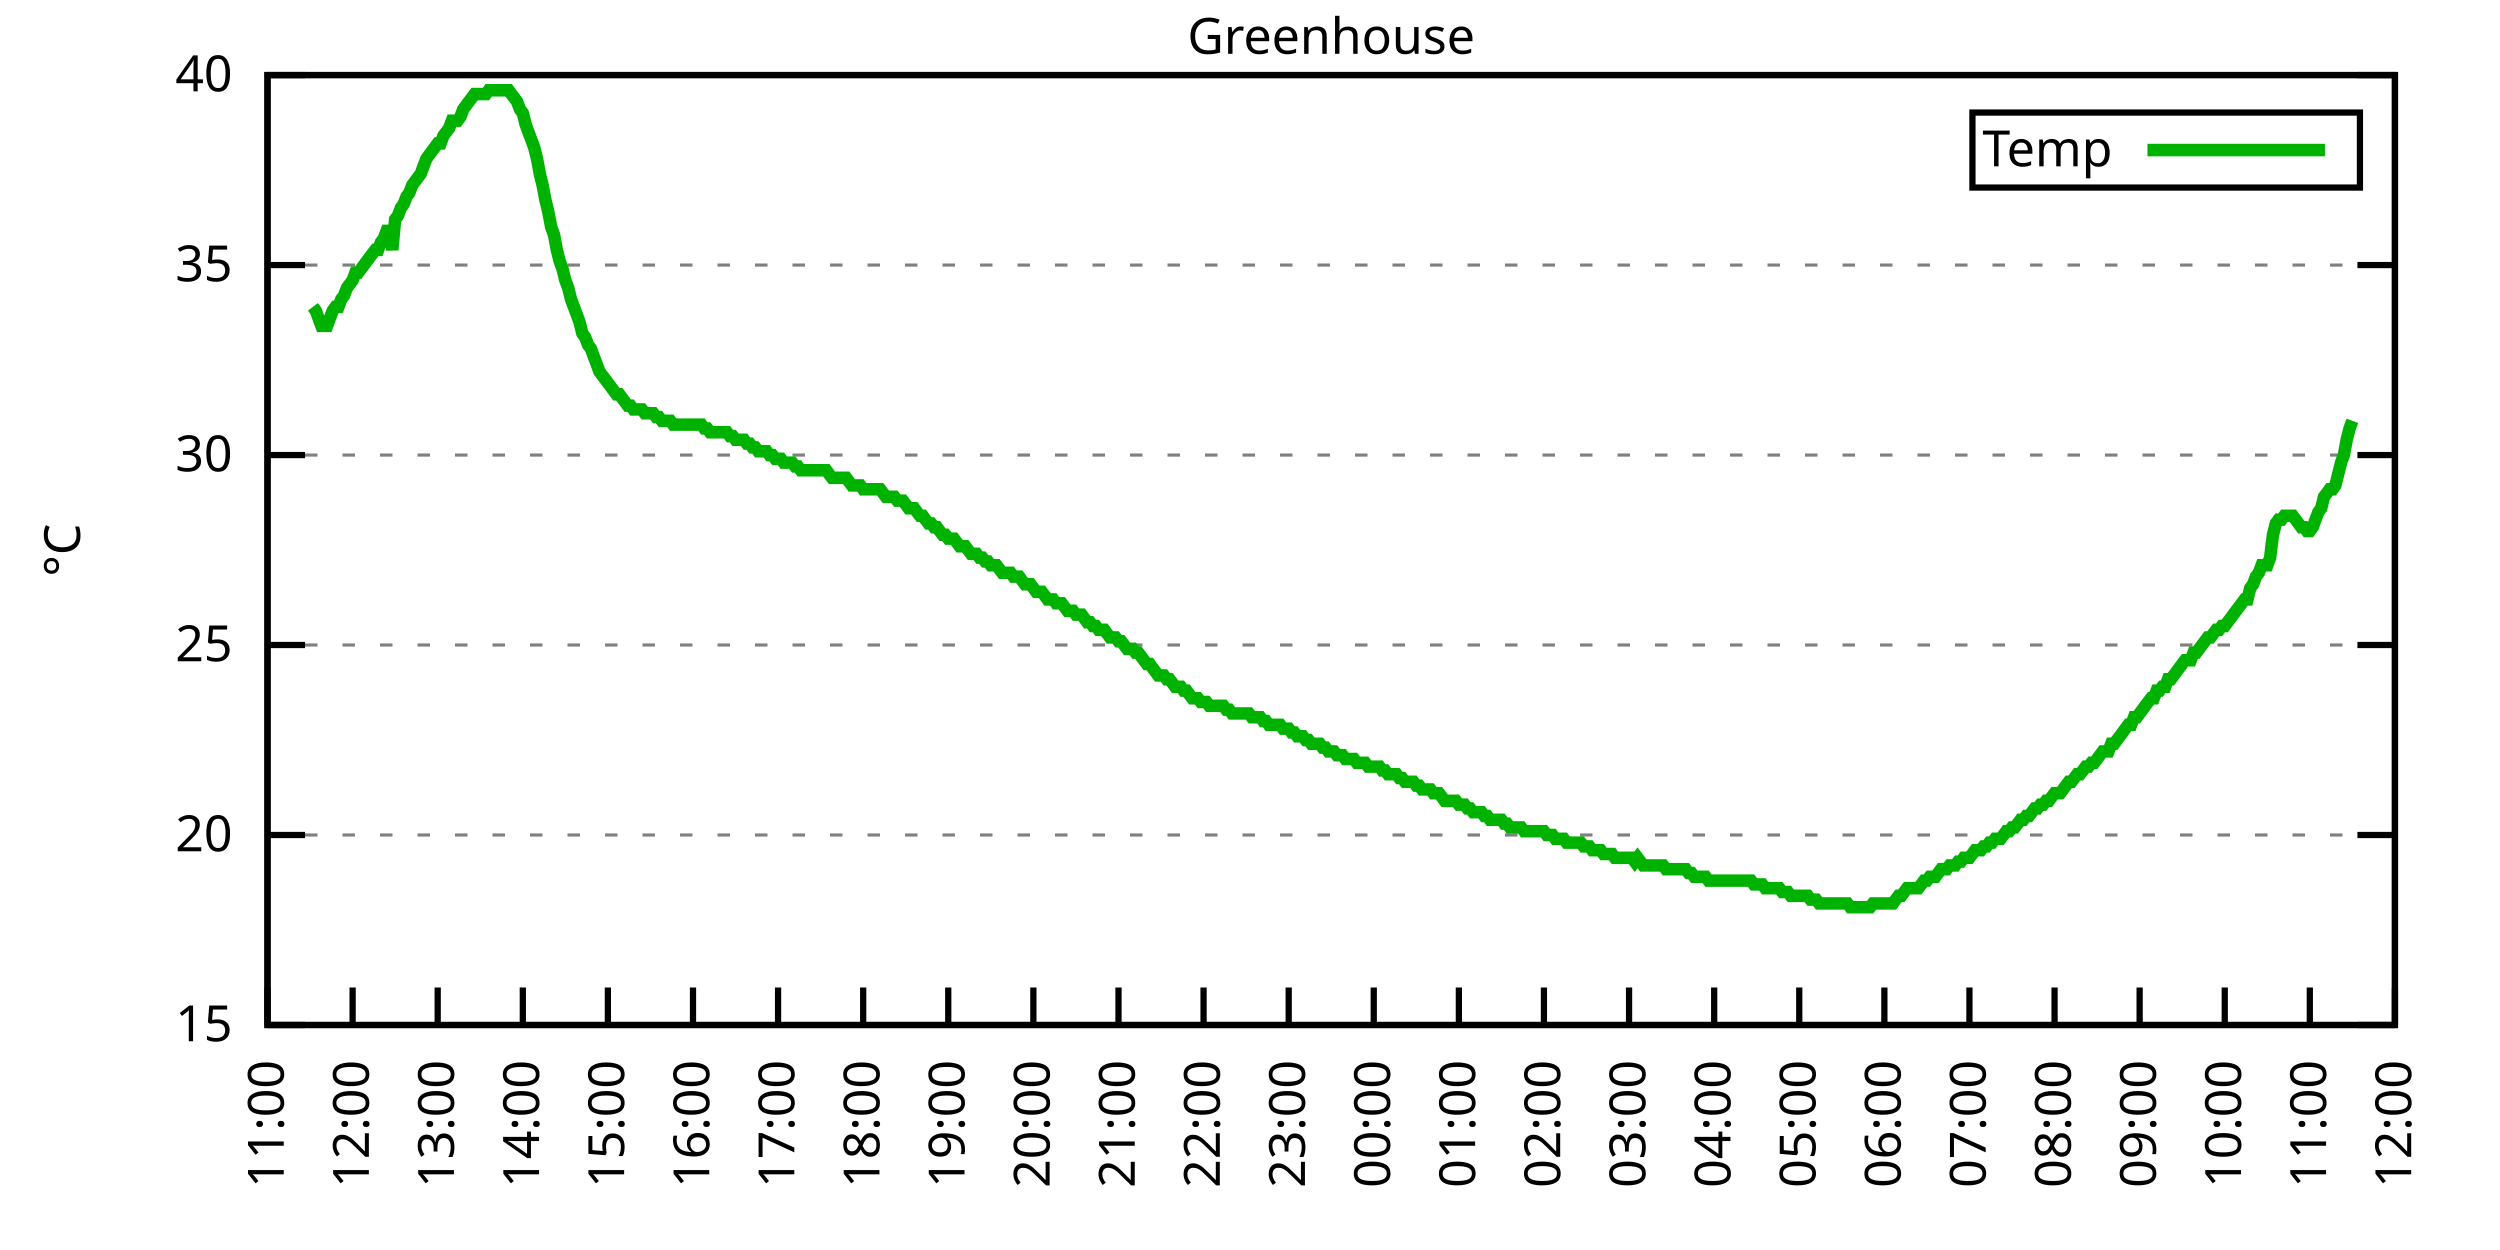
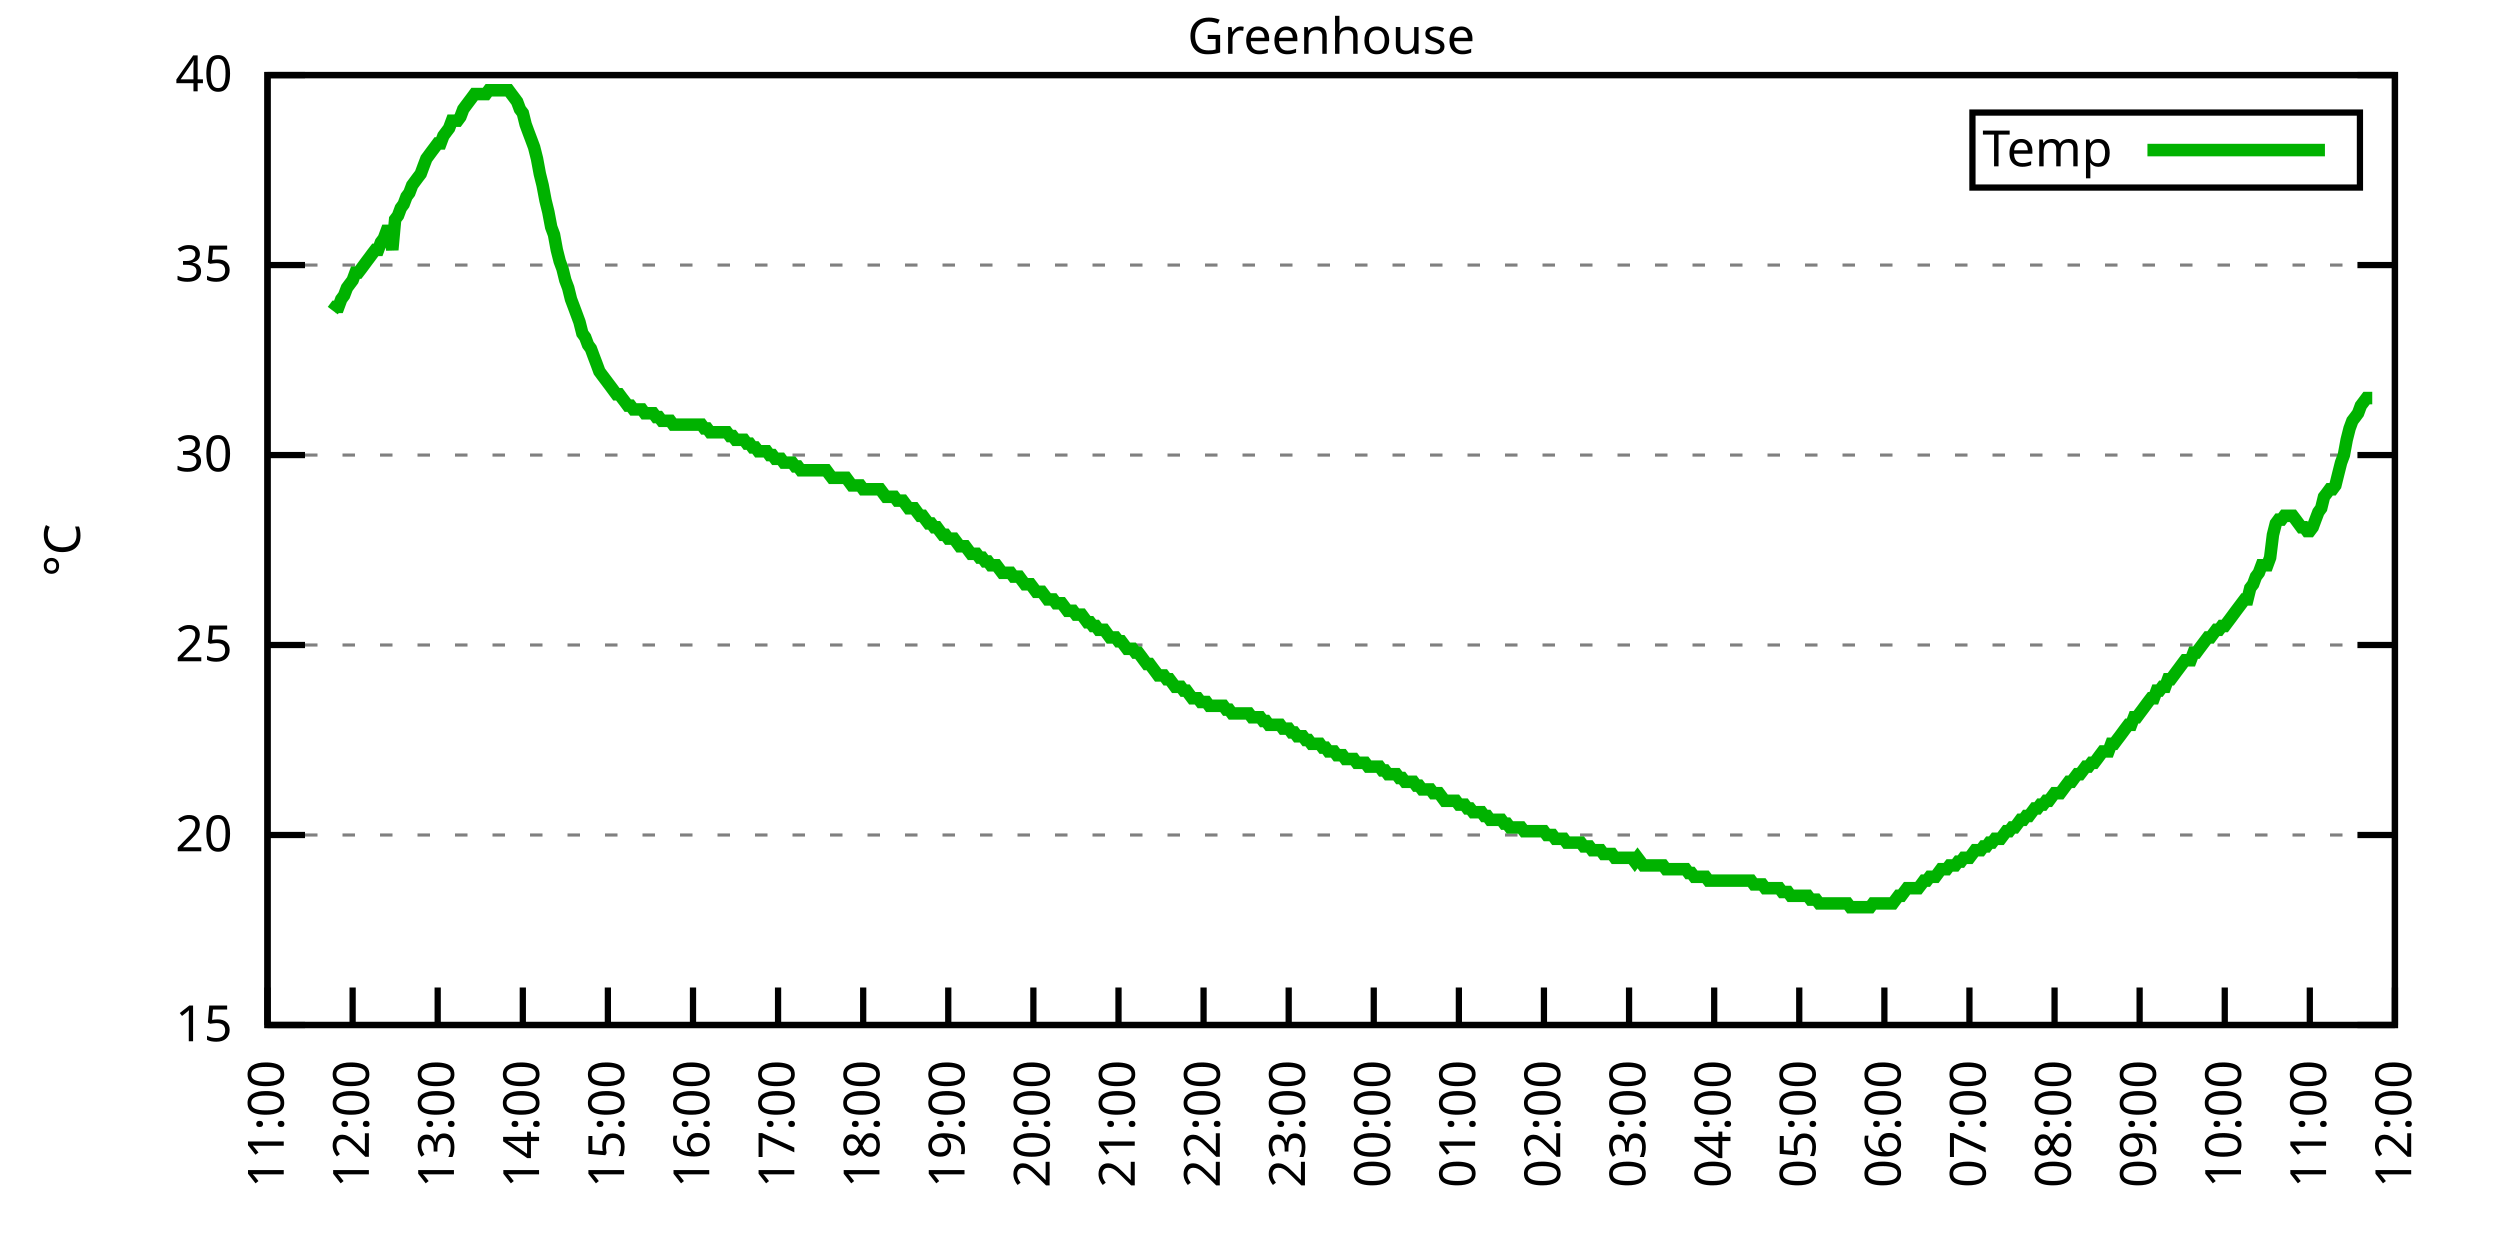
<svg xmlns="http://www.w3.org/2000/svg" xmlns:xlink="http://www.w3.org/1999/xlink" width="400" height="200" viewBox="0 0 400 200">
  <g id="gnuplot_canvas">
    <rect x="0" y="0" width="400" height="200" fill="none" />
    <defs>
      <circle id="gpDot" r="0.5" stroke-width="0.5" stroke="currentColor" />
      <path id="gpPt0" stroke-width="0.333" stroke="currentColor" d="M-1,0 h2 M0,-1 v2" />
      <path id="gpPt1" stroke-width="0.333" stroke="currentColor" d="M-1,-1 L1,1 M1,-1 L-1,1" />
      <path id="gpPt2" stroke-width="0.333" stroke="currentColor" d="M-1,0 L1,0 M0,-1 L0,1 M-1,-1 L1,1 M-1,1 L1,-1" />
      <rect id="gpPt3" stroke-width="0.333" stroke="currentColor" x="-1" y="-1" width="2" height="2" />
      <rect id="gpPt4" stroke-width="0.333" stroke="currentColor" fill="currentColor" x="-1" y="-1" width="2" height="2" />
      <circle id="gpPt5" stroke-width="0.333" stroke="currentColor" cx="0" cy="0" r="1" />
      <use xlink:href="#gpPt5" id="gpPt6" fill="currentColor" stroke="none" />
      <path id="gpPt7" stroke-width="0.333" stroke="currentColor" d="M0,-1.33 L-1.33,0.67 L1.33,0.67 z" />
      <use xlink:href="#gpPt7" id="gpPt8" fill="currentColor" stroke="none" />
      <use xlink:href="#gpPt7" id="gpPt9" stroke="currentColor" transform="rotate(180)" />
      <use xlink:href="#gpPt9" id="gpPt10" fill="currentColor" stroke="none" />
      <use xlink:href="#gpPt3" id="gpPt11" stroke="currentColor" transform="rotate(45)" />
      <use xlink:href="#gpPt11" id="gpPt12" fill="currentColor" stroke="none" />
      <path id="gpPt13" stroke-width="0.333" stroke="currentColor" d="M0,1.330 L1.265,0.411 L0.782,-1.067 L-0.782,-1.076 L-1.265,0.411 z" />
      <use xlink:href="#gpPt13" id="gpPt14" fill="currentColor" stroke="none" />
      <filter id="textbox" filterUnits="objectBoundingBox" x="0" y="0" height="1" width="1">
        <feFlood flood-color="white" flood-opacity="1" result="bgnd" />
        <feComposite in="SourceGraphic" in2="bgnd" operator="atop" />
      </filter>
      <filter id="greybox" filterUnits="objectBoundingBox" x="0" y="0" height="1" width="1">
        <feFlood flood-color="lightgrey" flood-opacity="1" result="grey" />
        <feComposite in="SourceGraphic" in2="grey" operator="atop" />
      </filter>
    </defs>
    <g fill="none" color="white" stroke="currentColor" stroke-width="1.00" stroke-linecap="butt" stroke-linejoin="miter">
</g>
    <g fill="none" color="black" stroke="currentColor" stroke-width="1.00" stroke-linecap="butt" stroke-linejoin="miter">
      <g stroke="none" shape-rendering="crispEdges">
        <polygon fill="rgb(255, 255, 255)" points="42.80,164.00 383.18,164.00 383.18,12.02 42.80,12.02 " />
      </g>
    </g>
    <g fill="none" color="black" stroke="currentColor" stroke-width="1.00" stroke-linecap="butt" stroke-linejoin="miter">
</g>
    <g fill="none" color="black" stroke="black" stroke-width="0.50" stroke-linecap="butt" stroke-linejoin="miter">
</g>
    <g fill="none" color="gray" stroke="currentColor" stroke-width="0.50" stroke-linecap="butt" stroke-linejoin="miter">
      <path stroke="gray" stroke-dasharray="2,4" class="gridline" d="M42.80,164.00 L383.19,164.00  " />
    </g>
    <g fill="none" color="gray" stroke="gray" stroke-width="1.00" stroke-linecap="butt" stroke-linejoin="miter">
</g>
    <g fill="none" color="black" stroke="currentColor" stroke-width="1.00" stroke-linecap="butt" stroke-linejoin="miter">
      <path stroke="black" d="M42.80,164.00 L48.80,164.00 M383.19,164.00 L377.19,164.00  " />
      <g transform="translate(37.20,166.60)" stroke="none" fill="black" font-family="Sans" font-size="8.00" text-anchor="end">
        <text>
          <tspan font-family="Sans"> 15</tspan>
        </text>
      </g>
    </g>
    <g fill="none" color="black" stroke="currentColor" stroke-width="1.00" stroke-linecap="butt" stroke-linejoin="miter">
</g>
    <g fill="none" color="black" stroke="black" stroke-width="0.50" stroke-linecap="butt" stroke-linejoin="miter">
</g>
    <g fill="none" color="gray" stroke="currentColor" stroke-width="0.50" stroke-linecap="butt" stroke-linejoin="miter">
      <path stroke="gray" stroke-dasharray="2,4" class="gridline" d="M42.80,133.60 L383.19,133.60  " />
    </g>
    <g fill="none" color="gray" stroke="gray" stroke-width="1.00" stroke-linecap="butt" stroke-linejoin="miter">
</g>
    <g fill="none" color="black" stroke="currentColor" stroke-width="1.00" stroke-linecap="butt" stroke-linejoin="miter">
      <path stroke="black" d="M42.80,133.60 L48.80,133.60 M383.19,133.60 L377.19,133.60  " />
      <g transform="translate(37.20,136.20)" stroke="none" fill="black" font-family="Sans" font-size="8.00" text-anchor="end">
        <text>
          <tspan font-family="Sans"> 20</tspan>
        </text>
      </g>
    </g>
    <g fill="none" color="black" stroke="currentColor" stroke-width="1.00" stroke-linecap="butt" stroke-linejoin="miter">
</g>
    <g fill="none" color="black" stroke="black" stroke-width="0.50" stroke-linecap="butt" stroke-linejoin="miter">
</g>
    <g fill="none" color="gray" stroke="currentColor" stroke-width="0.50" stroke-linecap="butt" stroke-linejoin="miter">
      <path stroke="gray" stroke-dasharray="2,4" class="gridline" d="M42.80,103.20 L383.19,103.20  " />
    </g>
    <g fill="none" color="gray" stroke="gray" stroke-width="1.00" stroke-linecap="butt" stroke-linejoin="miter">
</g>
    <g fill="none" color="black" stroke="currentColor" stroke-width="1.00" stroke-linecap="butt" stroke-linejoin="miter">
      <path stroke="black" d="M42.80,103.20 L48.80,103.20 M383.19,103.20 L377.19,103.20  " />
      <g transform="translate(37.20,105.80)" stroke="none" fill="black" font-family="Sans" font-size="8.00" text-anchor="end">
        <text>
          <tspan font-family="Sans"> 25</tspan>
        </text>
      </g>
    </g>
    <g fill="none" color="black" stroke="currentColor" stroke-width="1.00" stroke-linecap="butt" stroke-linejoin="miter">
</g>
    <g fill="none" color="black" stroke="black" stroke-width="0.50" stroke-linecap="butt" stroke-linejoin="miter">
</g>
    <g fill="none" color="gray" stroke="currentColor" stroke-width="0.50" stroke-linecap="butt" stroke-linejoin="miter">
      <path stroke="gray" stroke-dasharray="2,4" class="gridline" d="M42.80,72.81 L383.19,72.81  " />
    </g>
    <g fill="none" color="gray" stroke="gray" stroke-width="1.00" stroke-linecap="butt" stroke-linejoin="miter">
</g>
    <g fill="none" color="black" stroke="currentColor" stroke-width="1.00" stroke-linecap="butt" stroke-linejoin="miter">
      <path stroke="black" d="M42.80,72.81 L48.80,72.81 M383.19,72.81 L377.19,72.81  " />
      <g transform="translate(37.20,75.41)" stroke="none" fill="black" font-family="Sans" font-size="8.00" text-anchor="end">
        <text>
          <tspan font-family="Sans"> 30</tspan>
        </text>
      </g>
    </g>
    <g fill="none" color="black" stroke="currentColor" stroke-width="1.00" stroke-linecap="butt" stroke-linejoin="miter">
</g>
    <g fill="none" color="black" stroke="black" stroke-width="0.50" stroke-linecap="butt" stroke-linejoin="miter">
</g>
    <g fill="none" color="gray" stroke="currentColor" stroke-width="0.50" stroke-linecap="butt" stroke-linejoin="miter">
      <path stroke="gray" stroke-dasharray="2,4" class="gridline" d="M42.80,42.41 L383.19,42.41  " />
    </g>
    <g fill="none" color="gray" stroke="gray" stroke-width="1.00" stroke-linecap="butt" stroke-linejoin="miter">
</g>
    <g fill="none" color="black" stroke="currentColor" stroke-width="1.00" stroke-linecap="butt" stroke-linejoin="miter">
      <path stroke="black" d="M42.80,42.41 L48.80,42.41 M383.19,42.41 L377.19,42.41  " />
      <g transform="translate(37.20,45.01)" stroke="none" fill="black" font-family="Sans" font-size="8.00" text-anchor="end">
        <text>
          <tspan font-family="Sans"> 35</tspan>
        </text>
      </g>
    </g>
    <g fill="none" color="black" stroke="currentColor" stroke-width="1.00" stroke-linecap="butt" stroke-linejoin="miter">
</g>
    <g fill="none" color="black" stroke="black" stroke-width="0.50" stroke-linecap="butt" stroke-linejoin="miter">
</g>
    <g fill="none" color="gray" stroke="currentColor" stroke-width="0.50" stroke-linecap="butt" stroke-linejoin="miter">
      <path stroke="gray" stroke-dasharray="2,4" class="gridline" d="M42.80,12.01 L383.19,12.01  " />
    </g>
    <g fill="none" color="gray" stroke="gray" stroke-width="1.00" stroke-linecap="butt" stroke-linejoin="miter">
</g>
    <g fill="none" color="black" stroke="currentColor" stroke-width="1.00" stroke-linecap="butt" stroke-linejoin="miter">
      <path stroke="black" d="M42.80,12.01 L48.80,12.01 M383.19,12.01 L377.19,12.01  " />
      <g transform="translate(37.20,14.61)" stroke="none" fill="black" font-family="Sans" font-size="8.00" text-anchor="end">
        <text>
          <tspan font-family="Sans"> 40</tspan>
        </text>
      </g>
    </g>
    <g fill="none" color="black" stroke="currentColor" stroke-width="1.00" stroke-linecap="butt" stroke-linejoin="miter">
      <path stroke="black" d="M42.80,164.00 L42.80,158.00  " />
      <g transform="translate(45.40,169.60) rotate(270.00)" stroke="none" fill="black" font-family="Sans" font-size="8.00" text-anchor="end">
        <text>
          <tspan font-family="Sans">11:00</tspan>
        </text>
      </g>
    </g>
    <g fill="none" color="black" stroke="currentColor" stroke-width="1.00" stroke-linecap="butt" stroke-linejoin="miter">
      <path stroke="black" d="M56.42,164.00 L56.42,158.00  " />
      <g transform="translate(59.02,169.60) rotate(270.00)" stroke="none" fill="black" font-family="Sans" font-size="8.00" text-anchor="end">
        <text>
          <tspan font-family="Sans">12:00</tspan>
        </text>
      </g>
    </g>
    <g fill="none" color="black" stroke="currentColor" stroke-width="1.00" stroke-linecap="butt" stroke-linejoin="miter">
      <path stroke="black" d="M70.03,164.00 L70.03,158.00  " />
      <g transform="translate(72.63,169.60) rotate(270.00)" stroke="none" fill="black" font-family="Sans" font-size="8.00" text-anchor="end">
        <text>
          <tspan font-family="Sans">13:00</tspan>
        </text>
      </g>
    </g>
    <g fill="none" color="black" stroke="currentColor" stroke-width="1.00" stroke-linecap="butt" stroke-linejoin="miter">
      <path stroke="black" d="M83.65,164.00 L83.65,158.00  " />
      <g transform="translate(86.25,169.60) rotate(270.00)" stroke="none" fill="black" font-family="Sans" font-size="8.00" text-anchor="end">
        <text>
          <tspan font-family="Sans">14:00</tspan>
        </text>
      </g>
    </g>
    <g fill="none" color="black" stroke="currentColor" stroke-width="1.00" stroke-linecap="butt" stroke-linejoin="miter">
      <path stroke="black" d="M97.26,164.00 L97.26,158.00  " />
      <g transform="translate(99.86,169.60) rotate(270.00)" stroke="none" fill="black" font-family="Sans" font-size="8.00" text-anchor="end">
        <text>
          <tspan font-family="Sans">15:00</tspan>
        </text>
      </g>
    </g>
    <g fill="none" color="black" stroke="currentColor" stroke-width="1.00" stroke-linecap="butt" stroke-linejoin="miter">
      <path stroke="black" d="M110.88,164.00 L110.88,158.00  " />
      <g transform="translate(113.48,169.60) rotate(270.00)" stroke="none" fill="black" font-family="Sans" font-size="8.00" text-anchor="end">
        <text>
          <tspan font-family="Sans">16:00</tspan>
        </text>
      </g>
    </g>
    <g fill="none" color="black" stroke="currentColor" stroke-width="1.00" stroke-linecap="butt" stroke-linejoin="miter">
      <path stroke="black" d="M124.49,164.00 L124.49,158.00  " />
      <g transform="translate(127.09,169.60) rotate(270.00)" stroke="none" fill="black" font-family="Sans" font-size="8.00" text-anchor="end">
        <text>
          <tspan font-family="Sans">17:00</tspan>
        </text>
      </g>
    </g>
    <g fill="none" color="black" stroke="currentColor" stroke-width="1.00" stroke-linecap="butt" stroke-linejoin="miter">
      <path stroke="black" d="M138.11,164.00 L138.11,158.00  " />
      <g transform="translate(140.71,169.60) rotate(270.00)" stroke="none" fill="black" font-family="Sans" font-size="8.00" text-anchor="end">
        <text>
          <tspan font-family="Sans">18:00</tspan>
        </text>
      </g>
    </g>
    <g fill="none" color="black" stroke="currentColor" stroke-width="1.00" stroke-linecap="butt" stroke-linejoin="miter">
      <path stroke="black" d="M151.72,164.00 L151.72,158.00  " />
      <g transform="translate(154.32,169.60) rotate(270.00)" stroke="none" fill="black" font-family="Sans" font-size="8.00" text-anchor="end">
        <text>
          <tspan font-family="Sans">19:00</tspan>
        </text>
      </g>
    </g>
    <g fill="none" color="black" stroke="currentColor" stroke-width="1.00" stroke-linecap="butt" stroke-linejoin="miter">
      <path stroke="black" d="M165.34,164.00 L165.34,158.00  " />
      <g transform="translate(167.94,169.60) rotate(270.00)" stroke="none" fill="black" font-family="Sans" font-size="8.00" text-anchor="end">
        <text>
          <tspan font-family="Sans">20:00</tspan>
        </text>
      </g>
    </g>
    <g fill="none" color="black" stroke="currentColor" stroke-width="1.00" stroke-linecap="butt" stroke-linejoin="miter">
      <path stroke="black" d="M178.96,164.00 L178.96,158.00  " />
      <g transform="translate(181.56,169.60) rotate(270.00)" stroke="none" fill="black" font-family="Sans" font-size="8.00" text-anchor="end">
        <text>
          <tspan font-family="Sans">21:00</tspan>
        </text>
      </g>
    </g>
    <g fill="none" color="black" stroke="currentColor" stroke-width="1.00" stroke-linecap="butt" stroke-linejoin="miter">
      <path stroke="black" d="M192.57,164.00 L192.57,158.00  " />
      <g transform="translate(195.17,169.60) rotate(270.00)" stroke="none" fill="black" font-family="Sans" font-size="8.00" text-anchor="end">
        <text>
          <tspan font-family="Sans">22:00</tspan>
        </text>
      </g>
    </g>
    <g fill="none" color="black" stroke="currentColor" stroke-width="1.00" stroke-linecap="butt" stroke-linejoin="miter">
      <path stroke="black" d="M206.19,164.00 L206.19,158.00  " />
      <g transform="translate(208.79,169.60) rotate(270.00)" stroke="none" fill="black" font-family="Sans" font-size="8.00" text-anchor="end">
        <text>
          <tspan font-family="Sans">23:00</tspan>
        </text>
      </g>
    </g>
    <g fill="none" color="black" stroke="currentColor" stroke-width="1.00" stroke-linecap="butt" stroke-linejoin="miter">
      <path stroke="black" d="M219.80,164.00 L219.80,158.00  " />
      <g transform="translate(222.40,169.60) rotate(270.00)" stroke="none" fill="black" font-family="Sans" font-size="8.00" text-anchor="end">
        <text>
          <tspan font-family="Sans">00:00</tspan>
        </text>
      </g>
    </g>
    <g fill="none" color="black" stroke="currentColor" stroke-width="1.00" stroke-linecap="butt" stroke-linejoin="miter">
      <path stroke="black" d="M233.42,164.00 L233.42,158.00  " />
      <g transform="translate(236.02,169.60) rotate(270.00)" stroke="none" fill="black" font-family="Sans" font-size="8.00" text-anchor="end">
        <text>
          <tspan font-family="Sans">01:00</tspan>
        </text>
      </g>
    </g>
    <g fill="none" color="black" stroke="currentColor" stroke-width="1.00" stroke-linecap="butt" stroke-linejoin="miter">
      <path stroke="black" d="M247.03,164.00 L247.03,158.00  " />
      <g transform="translate(249.63,169.60) rotate(270.00)" stroke="none" fill="black" font-family="Sans" font-size="8.00" text-anchor="end">
        <text>
          <tspan font-family="Sans">02:00</tspan>
        </text>
      </g>
    </g>
    <g fill="none" color="black" stroke="currentColor" stroke-width="1.00" stroke-linecap="butt" stroke-linejoin="miter">
      <path stroke="black" d="M260.65,164.00 L260.65,158.00  " />
      <g transform="translate(263.25,169.60) rotate(270.00)" stroke="none" fill="black" font-family="Sans" font-size="8.00" text-anchor="end">
        <text>
          <tspan font-family="Sans">03:00</tspan>
        </text>
      </g>
    </g>
    <g fill="none" color="black" stroke="currentColor" stroke-width="1.00" stroke-linecap="butt" stroke-linejoin="miter">
      <path stroke="black" d="M274.27,164.00 L274.27,158.00  " />
      <g transform="translate(276.87,169.60) rotate(270.00)" stroke="none" fill="black" font-family="Sans" font-size="8.00" text-anchor="end">
        <text>
          <tspan font-family="Sans">04:00</tspan>
        </text>
      </g>
    </g>
    <g fill="none" color="black" stroke="currentColor" stroke-width="1.00" stroke-linecap="butt" stroke-linejoin="miter">
      <path stroke="black" d="M287.88,164.00 L287.88,158.00  " />
      <g transform="translate(290.48,169.60) rotate(270.00)" stroke="none" fill="black" font-family="Sans" font-size="8.00" text-anchor="end">
        <text>
          <tspan font-family="Sans">05:00</tspan>
        </text>
      </g>
    </g>
    <g fill="none" color="black" stroke="currentColor" stroke-width="1.00" stroke-linecap="butt" stroke-linejoin="miter">
      <path stroke="black" d="M301.50,164.00 L301.50,158.00  " />
      <g transform="translate(304.10,169.60) rotate(270.00)" stroke="none" fill="black" font-family="Sans" font-size="8.00" text-anchor="end">
        <text>
          <tspan font-family="Sans">06:00</tspan>
        </text>
      </g>
    </g>
    <g fill="none" color="black" stroke="currentColor" stroke-width="1.00" stroke-linecap="butt" stroke-linejoin="miter">
      <path stroke="black" d="M315.11,164.00 L315.11,158.00  " />
      <g transform="translate(317.71,169.60) rotate(270.00)" stroke="none" fill="black" font-family="Sans" font-size="8.00" text-anchor="end">
        <text>
          <tspan font-family="Sans">07:00</tspan>
        </text>
      </g>
    </g>
    <g fill="none" color="black" stroke="currentColor" stroke-width="1.00" stroke-linecap="butt" stroke-linejoin="miter">
      <path stroke="black" d="M328.73,164.00 L328.73,158.00  " />
      <g transform="translate(331.33,169.60) rotate(270.00)" stroke="none" fill="black" font-family="Sans" font-size="8.00" text-anchor="end">
        <text>
          <tspan font-family="Sans">08:00</tspan>
        </text>
      </g>
    </g>
    <g fill="none" color="black" stroke="currentColor" stroke-width="1.00" stroke-linecap="butt" stroke-linejoin="miter">
      <path stroke="black" d="M342.34,164.00 L342.34,158.00  " />
      <g transform="translate(344.94,169.60) rotate(270.00)" stroke="none" fill="black" font-family="Sans" font-size="8.00" text-anchor="end">
        <text>
          <tspan font-family="Sans">09:00</tspan>
        </text>
      </g>
    </g>
    <g fill="none" color="black" stroke="currentColor" stroke-width="1.00" stroke-linecap="butt" stroke-linejoin="miter">
      <path stroke="black" d="M355.96,164.00 L355.96,158.00  " />
      <g transform="translate(358.56,169.60) rotate(270.00)" stroke="none" fill="black" font-family="Sans" font-size="8.00" text-anchor="end">
        <text>
          <tspan font-family="Sans">10:00</tspan>
        </text>
      </g>
    </g>
    <g fill="none" color="black" stroke="currentColor" stroke-width="1.00" stroke-linecap="butt" stroke-linejoin="miter">
      <path stroke="black" d="M369.57,164.00 L369.57,158.00  " />
      <g transform="translate(372.17,169.60) rotate(270.00)" stroke="none" fill="black" font-family="Sans" font-size="8.00" text-anchor="end">
        <text>
          <tspan font-family="Sans">11:00</tspan>
        </text>
      </g>
    </g>
    <g fill="none" color="black" stroke="currentColor" stroke-width="1.00" stroke-linecap="butt" stroke-linejoin="miter">
      <path stroke="black" d="M383.19,164.00 L383.19,158.00  " />
      <g transform="translate(385.79,169.60) rotate(270.00)" stroke="none" fill="black" font-family="Sans" font-size="8.00" text-anchor="end">
        <text>
          <tspan font-family="Sans">12:00</tspan>
        </text>
      </g>
    </g>
    <g fill="none" color="black" stroke="currentColor" stroke-width="1.00" stroke-linecap="butt" stroke-linejoin="miter">
</g>
    <g fill="none" color="black" stroke="currentColor" stroke-width="1.00" stroke-linecap="butt" stroke-linejoin="miter">
      <path stroke="black" d="M42.80,12.01 L42.80,164.00 L383.19,164.00 L383.19,12.01 L42.80,12.01 Z  " />
    </g>
    <g fill="none" color="black" stroke="currentColor" stroke-width="1.00" stroke-linecap="butt" stroke-linejoin="miter">
</g>
    <g fill="none" color="black" stroke="currentColor" stroke-width="1.00" stroke-linecap="butt" stroke-linejoin="miter">
      <path stroke="black" d="M315.59,30.01 L315.59,18.01 L377.59,18.01 L377.59,30.01 L315.59,30.01 Z  " />
    </g>
    <g id="Greenhouse_plot_1">
      <g fill="none" color="white" stroke="black" stroke-width="2.00" stroke-linecap="butt" stroke-linejoin="miter">
</g>
      <g fill="none" color="black" stroke="currentColor" stroke-width="2.00" stroke-linecap="butt" stroke-linejoin="miter">
        <g transform="translate(337.99,26.61)" stroke="none" fill="black" font-family="Sans" font-size="8.00" text-anchor="end">
          <text>
            <tspan font-family="Sans">Temp</tspan>
          </text>
        </g>
      </g>
      <g fill="none" color="black" stroke="currentColor" stroke-width="2.00" stroke-linecap="butt" stroke-linejoin="miter">
-         <path stroke="rgb(  0, 178,   0)" d="M343.59,24.01 L371.99,24.01 M50.06,49.10 L50.52,49.70 L50.97,50.92 L51.42,52.14 L51.88,52.14 L52.33,52.14   L52.78,50.92 L53.24,49.70 L53.69,49.10 L54.15,49.10 L54.60,47.88 L55.05,47.27 L55.51,46.06 L55.96,45.45   L56.42,44.84 L56.87,43.62 L57.32,43.62 L57.78,43.02 L58.23,42.41 L58.68,41.80 L59.14,41.19 L59.59,40.58   L60.05,39.98 L60.50,39.98 L60.95,38.76 L61.41,38.15 L61.86,36.94 L62.32,36.94 L62.77,39.98 L63.22,35.11   L63.68,34.50 L64.13,33.29 L64.58,32.68 L65.04,31.46 L65.49,30.86 L65.95,29.64 L66.40,29.03 L66.85,28.42   L67.31,27.82 L67.76,26.60 L68.22,25.39 L68.67,24.78 L69.12,24.17 L69.58,23.56 L70.03,22.95 L70.49,22.95   L70.94,21.74 L71.39,21.13 L71.85,20.52 L72.30,19.31 L72.75,19.31 L73.21,19.31 L73.66,18.70 L74.12,17.48   L74.57,16.87 L75.02,16.27 L75.48,15.66 L75.93,15.05 L76.39,15.05 L76.84,15.05 L77.29,15.05 L77.75,15.05   L78.20,14.44 L78.65,14.44 L79.11,14.44 L79.56,14.44 L80.02,14.44 L80.47,14.44 L80.92,14.44 L81.38,14.44   L81.83,15.05 L82.29,15.66 L82.74,16.27 L83.19,17.48 L83.65,18.09 L84.10,19.91 L84.55,21.13 L85.01,22.35   L85.46,23.56 L85.92,25.39 L86.37,27.82 L86.82,29.64 L87.28,32.07 L87.73,33.90 L88.19,36.33 L88.64,37.54   L89.09,39.98 L89.55,41.80 L90.00,43.02 L90.45,44.84 L90.91,46.06 L91.36,47.88 L91.82,49.10 L92.27,50.31   L92.72,51.53 L93.18,53.35 L93.63,53.96 L94.09,55.18 L94.54,55.78 L94.99,57.00 L95.45,58.21 L95.90,59.43   L96.35,60.04 L96.81,60.65 L97.26,61.25 L97.72,61.86 L98.17,62.47 L98.62,63.08 L99.08,63.08 L99.53,63.69   L99.99,64.29 L100.44,64.90 L100.89,64.90 L101.35,65.51 L101.80,65.51 L102.25,65.51 L102.71,65.51 L103.16,66.12   L103.62,66.12 L104.07,66.12 L104.52,66.12 L104.98,66.73 L105.43,66.73 L105.89,67.33 L106.34,67.33 L106.79,67.33   L107.25,67.33 L107.70,67.94 L108.15,67.94 L108.61,67.94 L109.06,67.94 L109.52,67.94 L109.97,67.94 L110.42,67.94   L110.88,67.94 L111.33,67.94 L111.79,67.94 L112.24,67.94 L112.69,68.55 L113.15,68.55 L113.60,69.16 L114.05,69.16   L114.51,69.16 L114.96,69.16 L115.42,69.16 L115.87,69.16 L116.32,69.16 L116.78,69.77 L117.23,69.77 L117.69,70.37   L118.14,70.37 L118.59,70.37 L119.05,70.37 L119.50,70.98 L119.96,70.98 L120.41,71.59 L120.86,71.59 L121.32,72.20   L121.77,72.20 L122.22,72.20 L122.68,72.20 L123.13,72.81 L123.59,72.81 L124.04,73.41 L124.49,73.41 L124.95,73.41   L125.40,74.02 L125.86,74.02 L126.31,74.02 L126.76,74.02 L127.22,74.63 L127.67,74.63 L128.12,75.24 L128.58,75.24   L129.03,75.24 L129.49,75.24 L129.94,75.24 L130.39,75.24 L130.85,75.24 L131.30,75.24 L131.76,75.24 L132.21,75.24   L132.66,75.85 L133.12,76.45 L133.57,76.45 L134.02,76.45 L134.48,76.45 L134.93,76.45 L135.39,76.45 L135.84,77.06   L136.29,77.67 L136.75,77.67 L137.20,77.67 L137.66,77.67 L138.11,78.28 L138.56,78.28 L139.02,78.28 L139.47,78.28   L139.92,78.28 L140.38,78.28 L140.83,78.28 L141.29,78.89 L141.74,79.49 L142.19,79.49 L142.65,79.49 L143.10,79.49   L143.56,80.10 L144.01,80.10 L144.46,80.10 L144.92,80.71 L145.37,81.32 L145.82,81.32 L146.28,81.32 L146.73,81.93   L147.19,82.53 L147.64,82.53 L148.09,83.14 L148.55,83.75 L149.00,83.75 L149.46,84.36 L149.91,84.36 L150.36,84.97   L150.82,85.57 L151.27,85.57 L151.72,86.18 L152.18,86.18 L152.63,86.18 L153.09,86.79 L153.54,87.40 L153.99,87.40   L154.45,87.40 L154.90,88.00 L155.36,88.61 L155.81,88.61 L156.26,88.61 L156.72,89.22 L157.17,89.22 L157.62,89.83   L158.08,89.83 L158.53,90.44 L158.99,90.44 L159.44,90.44 L159.89,91.04 L160.35,91.65 L160.80,91.65 L161.26,91.65   L161.71,91.65 L162.16,92.26 L162.62,92.26 L163.07,92.26 L163.52,92.87 L163.98,93.48 L164.43,93.48 L164.89,93.48   L165.34,94.08 L165.79,94.69 L166.25,94.69 L166.70,94.69 L167.16,95.30 L167.61,95.91 L168.06,95.91 L168.52,95.91   L168.97,96.52 L169.43,96.52 L169.88,96.52 L170.33,97.12 L170.79,97.73 L171.24,97.73 L171.69,97.73 L172.15,98.34   L172.60,98.34 L173.06,98.34 L173.51,98.95 L173.96,99.56 L174.42,99.56 L174.87,100.16 L175.33,100.16 L175.78,100.77   L176.23,100.77 L176.69,100.77 L177.14,101.38 L177.59,101.99 L178.05,101.99 L178.50,101.99 L178.96,102.60 L179.41,102.60   L179.86,103.20 L180.32,103.81 L180.77,103.81 L181.23,103.81 L181.68,104.42 L182.13,104.42 L182.59,105.03 L183.04,105.64   L183.49,106.24 L183.95,106.24 L184.40,106.85 L184.86,107.46 L185.31,108.07 L185.76,108.07 L186.22,108.07 L186.67,108.68   L187.13,108.68 L187.58,109.28 L188.03,109.89 L188.49,109.89 L188.94,109.89 L189.39,110.50 L189.85,110.50 L190.30,111.11   L190.76,111.72 L191.21,111.72 L191.66,111.72 L192.12,112.32 L192.57,112.32 L193.03,112.32 L193.48,112.93 L193.93,112.93   L194.39,112.93 L194.84,112.93 L195.29,112.93 L195.75,112.93 L196.20,113.54 L196.66,113.54 L197.11,114.15 L197.56,114.15   L198.02,114.15 L198.47,114.15 L198.93,114.15 L199.38,114.15 L199.83,114.15 L200.29,114.76 L200.74,114.76 L201.19,114.76   L201.65,114.76 L202.10,115.36 L202.56,115.36 L203.01,115.97 L203.46,115.97 L203.92,115.97 L204.37,115.97 L204.83,115.97   L205.28,116.58 L205.73,116.58 L206.19,116.58 L206.64,117.19 L207.09,117.19 L207.55,117.80 L208.00,117.80 L208.46,117.80   L208.91,118.40 L209.36,118.40 L209.82,119.01 L210.27,119.01 L210.73,119.01 L211.18,119.01 L211.63,119.62 L212.09,119.62   L212.54,120.23 L213.00,120.23 L213.45,120.23 L213.90,120.83 L214.36,120.83 L214.81,120.83 L215.26,121.44 L215.72,121.44   L216.17,121.44 L216.63,121.44 L217.08,122.05 L217.53,122.05 L217.99,122.05 L218.44,122.05 L218.90,122.66 L219.35,122.66   L219.80,122.66 L220.26,122.66 L220.71,122.66 L221.16,123.27 L221.62,123.27 L222.07,123.87 L222.53,123.87 L222.98,123.87   L223.43,123.87 L223.89,124.48 L224.34,124.48 L224.80,125.09 L225.25,125.09 L225.70,125.09 L226.16,125.09 L226.61,125.70   L227.06,125.70 L227.52,126.31 L227.97,126.31 L228.43,126.31 L228.88,126.31 L229.33,126.91 L229.79,126.91 L230.24,126.91   L230.70,127.52 L231.15,128.13 L231.60,128.13 L232.06,128.13 L232.51,128.13 L232.96,128.13 L233.42,128.74 L233.87,128.74   L234.33,128.74 L234.78,129.35 L235.23,129.35 L235.69,129.95 L236.14,129.95 L236.60,129.95 L237.05,129.95 L237.50,130.56   L237.96,130.56 L238.41,131.17 L238.86,131.17 L239.32,131.17 L239.77,131.17 L240.23,131.17 L240.68,131.78 L241.13,131.78   L241.59,132.39 L242.04,132.39 L242.50,132.39 L242.95,132.39 L243.40,132.39 L243.86,132.99 L244.31,132.99 L244.76,132.99   L245.22,132.99 L245.67,132.99 L246.13,132.99 L246.58,132.99 L247.03,132.99 L247.49,133.60 L247.94,133.60 L248.40,133.60   L248.85,134.21 L249.30,134.21 L249.76,134.21 L250.21,134.21 L250.66,134.82 L251.12,134.82 L251.57,134.82 L252.03,134.82   L252.48,134.82 L252.93,134.82 L253.39,135.43 L253.84,135.43 L254.30,135.43 L254.75,136.03 L255.20,136.03 L255.66,136.03   L256.11,136.03 L256.56,136.64 L257.02,136.64 L257.47,136.64 L257.93,136.64 L258.38,137.25 L258.83,137.25 L259.29,137.25   L259.74,137.25 L260.20,137.25 L260.65,137.25 L261.10,137.25 L261.56,137.86 L262.01,137.25 L262.47,137.86 L262.92,138.47   L263.37,138.47 L263.83,138.47 L264.28,138.47 L264.73,138.47 L265.19,138.47 L265.64,138.47 L266.10,138.47 L266.55,139.07   L267.00,139.07 L267.46,139.07 L267.91,139.07 L268.37,139.07 L268.82,139.07 L269.27,139.07 L269.73,139.07 L270.18,139.68   L270.63,139.68 L271.09,140.29 L271.54,140.29 L272.00,140.29 L272.45,140.29 L272.90,140.29 L273.36,140.90 L273.81,140.90   L274.27,140.90 L274.72,140.90 L275.17,140.90 L275.63,140.90 L276.08,140.90 L276.53,140.90 L276.99,140.90 L277.44,140.90   L277.90,140.90 L278.35,140.90 L278.80,140.90 L279.26,140.90 L279.71,140.90 L280.17,140.90 L280.62,141.51 L281.07,141.51   L281.53,141.51 L281.98,141.51 L282.43,142.11 L282.89,142.11 L283.34,142.11 L283.80,142.11 L284.25,142.11 L284.70,142.11   L285.16,142.72 L285.61,142.72 L286.07,142.72 L286.52,143.33 L286.97,143.33 L287.43,143.33 L287.88,143.33 L288.33,143.33   L288.79,143.33 L289.24,143.33 L289.70,143.94 L290.15,143.94 L290.60,143.94 L291.06,144.55 L291.51,144.55 L291.97,144.55   L292.42,144.55 L292.87,144.55 L293.33,144.55 L293.78,144.55 L294.23,144.55 L294.69,144.55 L295.14,144.55 L295.60,144.55   L296.05,145.15 L296.50,145.15 L296.96,145.15 L297.41,145.15 L297.87,145.15 L298.32,145.15 L298.77,145.15 L299.23,145.15   L299.68,144.55 L300.13,144.55 L300.59,144.55 L301.04,144.55 L301.50,144.55 L301.95,144.55 L302.40,144.55 L302.86,144.55   L303.31,143.94 L303.77,143.33 L304.22,143.33 L304.67,142.72 L305.13,142.11 L305.58,142.11 L306.03,142.11 L306.49,142.11   L306.94,142.11 L307.40,141.51 L307.85,140.90 L308.30,140.90 L308.76,140.29 L309.21,140.29 L309.67,140.29 L310.12,139.68   L310.57,139.07 L311.03,139.07 L311.48,139.07 L311.94,138.47 L312.39,138.47 L312.84,138.47 L313.30,137.86 L313.75,137.86   L314.20,137.25 L314.66,137.25 L315.11,137.25 L315.57,136.64 L316.02,136.03 L316.47,136.03 L316.93,136.03 L317.38,135.43   L317.84,135.43 L318.29,134.82 L318.74,134.82 L319.20,134.21 L319.65,134.21 L320.10,134.21 L320.56,133.60 L321.01,132.99   L321.47,132.99 L321.92,132.39 L322.37,132.39 L322.83,131.78 L323.28,131.17 L323.74,131.17 L324.19,130.56 L324.64,130.56   L325.10,129.95 L325.55,129.35 L326.00,129.35 L326.46,128.74 L326.91,128.74 L327.37,128.13 L327.82,128.13 L328.27,127.52   L328.73,126.91 L329.18,126.91 L329.64,126.91 L330.09,126.31 L330.54,125.70 L331.00,125.09 L331.45,125.09 L331.90,124.48   L332.36,123.87 L332.81,123.87 L333.27,123.27 L333.72,122.66 L334.17,122.66 L334.63,122.05 L335.08,122.05 L335.54,121.44   L335.99,120.83 L336.44,120.23 L336.90,120.23 L337.35,120.23 L337.80,119.01 L338.26,119.01 L338.71,118.40 L339.17,117.80   L339.62,117.19 L340.07,116.58 L340.53,115.97 L340.98,115.97 L341.44,114.76 L341.89,114.76 L342.34,114.15 L342.80,113.54   L343.25,112.93 L343.70,112.32 L344.16,111.72 L344.61,111.72 L345.07,110.50 L345.52,110.50 L345.97,109.89 L346.43,109.89   L346.88,108.68 L347.34,108.68 L347.79,108.07 L348.24,107.46 L348.70,106.85 L349.15,106.24 L349.60,105.64 L350.06,105.64   L350.51,105.64 L350.97,104.42 L351.42,104.42 L351.87,103.81 L352.33,103.20 L352.78,102.60 L353.24,101.99 L353.69,101.99   L354.14,101.38 L354.60,100.77 L355.05,100.77 L355.50,100.16 L355.96,100.16 L356.41,99.56 L356.87,98.95 L357.32,98.34   L357.77,97.73 L358.23,97.12 L358.68,96.52 L359.14,95.91 L359.59,95.91 L360.04,94.08 L360.50,93.48 L360.95,92.26   L361.41,91.65 L361.86,90.44 L362.31,90.44 L362.77,90.44 L363.22,89.22 L363.67,85.57 L364.13,83.75 L364.58,83.14   L365.04,83.14 L365.49,82.53 L365.94,82.53 L366.40,82.53 L366.85,82.53 L367.31,83.14 L367.76,83.75 L368.21,84.36   L368.67,84.36 L369.12,84.97 L369.57,84.97 L370.03,84.36 L370.48,83.14 L370.94,81.93 L371.39,81.32 L371.84,79.49   L372.30,78.89 L372.75,78.28 L373.21,78.28 L373.66,77.67 L374.11,75.85 L374.57,74.02 L375.02,72.81 L375.47,70.37   L375.93,68.55 L376.38,67.33  " />
+         <path stroke="rgb(  0, 178,   0)" d="M343.59,24.01 L371.99,24.01 M53.24,49.70 L53.69,49.10 L54.15,49.10 L54.60,47.88 L55.05,47.27 L55.51,46.06   L55.96,45.45 L56.42,44.84 L56.87,43.62 L57.32,43.62 L57.78,43.02 L58.23,42.41 L58.68,41.80 L59.14,41.19   L59.59,40.58 L60.05,39.98 L60.50,39.98 L60.95,38.76 L61.41,38.15 L61.86,36.94 L62.32,36.94 L62.77,39.98   L63.22,35.11 L63.68,34.50 L64.13,33.29 L64.58,32.68 L65.04,31.46 L65.49,30.86 L65.95,29.64 L66.40,29.03   L66.85,28.42 L67.31,27.82 L67.76,26.60 L68.22,25.39 L68.67,24.78 L69.12,24.17 L69.58,23.56 L70.03,22.95   L70.49,22.95 L70.94,21.74 L71.39,21.13 L71.85,20.52 L72.30,19.31 L72.75,19.31 L73.21,19.31 L73.66,18.70   L74.12,17.48 L74.57,16.87 L75.02,16.27 L75.48,15.66 L75.93,15.05 L76.39,15.05 L76.84,15.05 L77.29,15.05   L77.75,15.05 L78.20,14.44 L78.65,14.44 L79.11,14.44 L79.56,14.44 L80.02,14.44 L80.47,14.44 L80.92,14.44   L81.38,14.44 L81.83,15.05 L82.29,15.66 L82.74,16.27 L83.19,17.48 L83.65,18.09 L84.10,19.91 L84.55,21.13   L85.01,22.35 L85.46,23.56 L85.92,25.39 L86.37,27.82 L86.82,29.64 L87.28,32.07 L87.73,33.90 L88.19,36.33   L88.64,37.54 L89.09,39.98 L89.55,41.80 L90.00,43.02 L90.45,44.84 L90.91,46.06 L91.36,47.88 L91.82,49.10   L92.27,50.31 L92.72,51.53 L93.18,53.35 L93.63,53.96 L94.09,55.18 L94.54,55.78 L94.99,57.00 L95.45,58.21   L95.90,59.43 L96.35,60.04 L96.81,60.65 L97.26,61.25 L97.72,61.86 L98.17,62.47 L98.62,63.08 L99.08,63.08   L99.53,63.69 L99.99,64.29 L100.44,64.90 L100.89,64.90 L101.35,65.51 L101.80,65.51 L102.25,65.51 L102.71,65.51   L103.16,66.12 L103.62,66.12 L104.07,66.12 L104.52,66.12 L104.98,66.73 L105.43,66.73 L105.89,67.33 L106.34,67.33   L106.79,67.33 L107.25,67.33 L107.70,67.94 L108.15,67.94 L108.61,67.94 L109.06,67.94 L109.52,67.94 L109.97,67.94   L110.42,67.94 L110.88,67.94 L111.33,67.94 L111.79,67.94 L112.24,67.94 L112.69,68.55 L113.15,68.55 L113.60,69.16   L114.05,69.16 L114.51,69.16 L114.96,69.16 L115.42,69.16 L115.87,69.16 L116.32,69.16 L116.78,69.77 L117.23,69.77   L117.69,70.37 L118.14,70.37 L118.59,70.37 L119.05,70.37 L119.50,70.98 L119.96,70.98 L120.41,71.59 L120.86,71.59   L121.32,72.20 L121.77,72.20 L122.22,72.20 L122.68,72.20 L123.13,72.81 L123.59,72.81 L124.04,73.41 L124.49,73.41   L124.95,73.41 L125.40,74.02 L125.86,74.02 L126.31,74.02 L126.76,74.02 L127.22,74.63 L127.67,74.63 L128.12,75.24   L128.58,75.24 L129.03,75.24 L129.49,75.24 L129.94,75.24 L130.39,75.24 L130.85,75.24 L131.30,75.24 L131.76,75.24   L132.21,75.24 L132.66,75.85 L133.12,76.45 L133.57,76.45 L134.02,76.45 L134.48,76.45 L134.93,76.45 L135.39,76.45   L135.84,77.06 L136.29,77.67 L136.75,77.67 L137.20,77.67 L137.66,77.67 L138.11,78.28 L138.56,78.28 L139.02,78.28   L139.47,78.28 L139.92,78.28 L140.38,78.28 L140.83,78.28 L141.29,78.89 L141.74,79.49 L142.19,79.49 L142.65,79.49   L143.10,79.49 L143.56,80.10 L144.01,80.10 L144.46,80.10 L144.92,80.71 L145.37,81.32 L145.82,81.32 L146.28,81.32   L146.73,81.93 L147.19,82.53 L147.64,82.53 L148.09,83.14 L148.55,83.75 L149.00,83.75 L149.46,84.36 L149.91,84.36   L150.36,84.97 L150.82,85.57 L151.27,85.57 L151.72,86.18 L152.18,86.18 L152.63,86.18 L153.09,86.79 L153.54,87.40   L153.99,87.40 L154.45,87.40 L154.90,88.00 L155.36,88.61 L155.81,88.61 L156.26,88.61 L156.72,89.22 L157.17,89.22   L157.62,89.83 L158.08,89.83 L158.53,90.44 L158.99,90.44 L159.44,90.44 L159.89,91.04 L160.35,91.65 L160.80,91.65   L161.26,91.65 L161.71,91.65 L162.16,92.26 L162.62,92.26 L163.07,92.26 L163.52,92.87 L163.98,93.48 L164.43,93.48   L164.89,93.48 L165.34,94.08 L165.79,94.69 L166.25,94.69 L166.70,94.69 L167.16,95.30 L167.61,95.91 L168.06,95.91   L168.52,95.91 L168.97,96.52 L169.43,96.52 L169.88,96.52 L170.33,97.12 L170.79,97.73 L171.24,97.73 L171.69,97.73   L172.15,98.34 L172.60,98.34 L173.06,98.34 L173.51,98.95 L173.96,99.56 L174.42,99.56 L174.87,100.16 L175.33,100.16   L175.78,100.77 L176.23,100.77 L176.69,100.77 L177.14,101.38 L177.59,101.99 L178.05,101.99 L178.50,101.99 L178.96,102.60   L179.41,102.60 L179.86,103.20 L180.32,103.81 L180.77,103.81 L181.23,103.81 L181.68,104.42 L182.13,104.42 L182.59,105.03   L183.04,105.64 L183.49,106.24 L183.95,106.24 L184.40,106.85 L184.86,107.46 L185.31,108.07 L185.76,108.07 L186.22,108.07   L186.67,108.68 L187.13,108.68 L187.58,109.28 L188.03,109.89 L188.49,109.89 L188.94,109.89 L189.39,110.50 L189.85,110.50   L190.30,111.11 L190.76,111.72 L191.21,111.72 L191.66,111.72 L192.12,112.32 L192.57,112.32 L193.03,112.32 L193.48,112.93   L193.93,112.93 L194.39,112.93 L194.84,112.93 L195.29,112.93 L195.75,112.93 L196.20,113.54 L196.66,113.54 L197.11,114.15   L197.56,114.15 L198.02,114.15 L198.47,114.15 L198.93,114.15 L199.38,114.15 L199.83,114.15 L200.29,114.76 L200.74,114.76   L201.19,114.76 L201.65,114.76 L202.10,115.36 L202.56,115.36 L203.01,115.97 L203.46,115.97 L203.92,115.97 L204.37,115.97   L204.83,115.97 L205.28,116.58 L205.73,116.58 L206.19,116.58 L206.64,117.19 L207.09,117.19 L207.55,117.80 L208.00,117.80   L208.46,117.80 L208.91,118.40 L209.36,118.40 L209.82,119.01 L210.27,119.01 L210.73,119.01 L211.18,119.01 L211.63,119.62   L212.09,119.62 L212.54,120.23 L213.00,120.23 L213.45,120.23 L213.90,120.83 L214.36,120.83 L214.81,120.83 L215.26,121.44   L215.72,121.44 L216.17,121.44 L216.63,121.44 L217.08,122.05 L217.53,122.05 L217.99,122.05 L218.44,122.05 L218.90,122.66   L219.35,122.66 L219.80,122.66 L220.26,122.66 L220.71,122.66 L221.16,123.27 L221.62,123.27 L222.07,123.87 L222.53,123.87   L222.98,123.87 L223.43,123.87 L223.89,124.48 L224.34,124.48 L224.80,125.09 L225.25,125.09 L225.70,125.09 L226.16,125.09   L226.61,125.70 L227.06,125.70 L227.52,126.31 L227.97,126.31 L228.43,126.31 L228.88,126.31 L229.33,126.91 L229.79,126.91   L230.24,126.91 L230.70,127.52 L231.15,128.13 L231.60,128.13 L232.06,128.13 L232.51,128.13 L232.96,128.13 L233.42,128.74   L233.87,128.74 L234.33,128.74 L234.78,129.35 L235.23,129.35 L235.69,129.95 L236.14,129.95 L236.60,129.95 L237.05,129.95   L237.50,130.56 L237.96,130.56 L238.41,131.17 L238.86,131.17 L239.32,131.17 L239.77,131.17 L240.23,131.17 L240.68,131.78   L241.13,131.78 L241.59,132.39 L242.04,132.39 L242.50,132.39 L242.95,132.39 L243.40,132.39 L243.86,132.99 L244.31,132.99   L244.76,132.99 L245.22,132.99 L245.67,132.99 L246.13,132.99 L246.58,132.99 L247.03,132.99 L247.49,133.60 L247.94,133.60   L248.40,133.60 L248.85,134.21 L249.30,134.21 L249.76,134.21 L250.21,134.21 L250.66,134.82 L251.12,134.82 L251.57,134.82   L252.03,134.82 L252.48,134.82 L252.93,134.82 L253.39,135.43 L253.84,135.43 L254.30,135.43 L254.75,136.03 L255.20,136.03   L255.66,136.03 L256.11,136.03 L256.56,136.64 L257.02,136.64 L257.47,136.64 L257.93,136.64 L258.38,137.25 L258.83,137.25   L259.29,137.25 L259.74,137.25 L260.20,137.25 L260.65,137.25 L261.10,137.25 L261.56,137.86 L262.01,137.25 L262.47,137.86   L262.92,138.47 L263.37,138.47 L263.83,138.47 L264.28,138.47 L264.73,138.47 L265.19,138.47 L265.64,138.47 L266.10,138.47   L266.55,139.07 L267.00,139.07 L267.46,139.07 L267.91,139.07 L268.37,139.07 L268.82,139.07 L269.27,139.07 L269.73,139.07   L270.18,139.68 L270.63,139.68 L271.09,140.29 L271.54,140.29 L272.00,140.29 L272.45,140.29 L272.90,140.29 L273.36,140.90   L273.81,140.90 L274.27,140.90 L274.72,140.90 L275.17,140.90 L275.63,140.90 L276.08,140.90 L276.53,140.90 L276.99,140.90   L277.44,140.90 L277.90,140.90 L278.35,140.90 L278.80,140.90 L279.26,140.90 L279.71,140.90 L280.17,140.90 L280.62,141.51   L281.07,141.51 L281.53,141.51 L281.98,141.51 L282.43,142.11 L282.89,142.11 L283.34,142.11 L283.80,142.11 L284.25,142.11   L284.70,142.11 L285.16,142.72 L285.61,142.72 L286.07,142.72 L286.52,143.33 L286.97,143.33 L287.43,143.33 L287.88,143.33   L288.33,143.33 L288.79,143.33 L289.24,143.33 L289.70,143.94 L290.15,143.94 L290.60,143.94 L291.06,144.55 L291.51,144.55   L291.97,144.55 L292.42,144.55 L292.87,144.55 L293.33,144.55 L293.78,144.55 L294.23,144.55 L294.69,144.55 L295.14,144.55   L295.60,144.55 L296.05,145.15 L296.50,145.15 L296.96,145.15 L297.41,145.15 L297.87,145.15 L298.32,145.15 L298.77,145.15   L299.23,145.15 L299.68,144.55 L300.13,144.55 L300.59,144.55 L301.04,144.55 L301.50,144.55 L301.95,144.55 L302.40,144.55   L302.86,144.55 L303.31,143.94 L303.77,143.33 L304.22,143.33 L304.67,142.72 L305.13,142.11 L305.58,142.11 L306.03,142.11   L306.49,142.11 L306.94,142.11 L307.40,141.51 L307.85,140.90 L308.30,140.90 L308.76,140.29 L309.21,140.29 L309.67,140.29   L310.12,139.68 L310.57,139.07 L311.03,139.07 L311.48,139.07 L311.94,138.47 L312.39,138.47 L312.84,138.47 L313.30,137.86   L313.75,137.86 L314.20,137.25 L314.66,137.25 L315.11,137.25 L315.57,136.64 L316.02,136.03 L316.47,136.03 L316.93,136.03   L317.38,135.43 L317.84,135.43 L318.29,134.82 L318.74,134.82 L319.20,134.21 L319.65,134.21 L320.10,134.21 L320.56,133.60   L321.01,132.99 L321.47,132.99 L321.92,132.39 L322.37,132.39 L322.83,131.78 L323.28,131.17 L323.74,131.17 L324.19,130.56   L324.64,130.56 L325.10,129.95 L325.55,129.35 L326.00,129.35 L326.46,128.74 L326.91,128.74 L327.37,128.13 L327.82,128.13   L328.27,127.52 L328.73,126.91 L329.18,126.91 L329.64,126.91 L330.09,126.31 L330.54,125.70 L331.00,125.09 L331.45,125.09   L331.90,124.48 L332.36,123.87 L332.81,123.87 L333.27,123.27 L333.72,122.66 L334.17,122.66 L334.63,122.05 L335.08,122.05   L335.54,121.44 L335.99,120.83 L336.44,120.23 L336.90,120.23 L337.35,120.23 L337.80,119.01 L338.26,119.01 L338.71,118.40   L339.17,117.80 L339.62,117.19 L340.07,116.58 L340.53,115.97 L340.98,115.97 L341.44,114.76 L341.89,114.76 L342.34,114.15   L342.80,113.54 L343.25,112.93 L343.70,112.32 L344.16,111.72 L344.61,111.72 L345.07,110.50 L345.52,110.50 L345.97,109.89   L346.43,109.89 L346.88,108.68 L347.34,108.68 L347.79,108.07 L348.24,107.46 L348.70,106.85 L349.15,106.24 L349.60,105.64   L350.06,105.64 L350.51,105.64 L350.97,104.42 L351.42,104.42 L351.87,103.81 L352.33,103.20 L352.78,102.60 L353.24,101.99   L353.69,101.99 L354.14,101.38 L354.60,100.77 L355.05,100.77 L355.50,100.16 L355.96,100.16 L356.41,99.56 L356.87,98.95   L357.32,98.34 L357.77,97.73 L358.23,97.12 L358.68,96.52 L359.14,95.91 L359.59,95.91 L360.04,94.08 L360.50,93.48   L360.95,92.26 L361.41,91.65 L361.86,90.44 L362.31,90.44 L362.77,90.44 L363.22,89.22 L363.67,85.57 L364.13,83.75   L364.58,83.14 L365.04,83.14 L365.49,82.53 L365.94,82.53 L366.40,82.53 L366.85,82.53 L367.31,83.14 L367.76,83.75   L368.21,84.36 L368.67,84.36 L369.12,84.97 L369.57,84.97 L370.03,84.36 L370.48,83.14 L370.94,81.93 L371.39,81.32   L371.84,79.49 L372.30,78.89 L372.75,78.28 L373.21,78.28 L373.66,77.67 L374.11,75.85 L374.57,74.02 L375.02,72.81   L375.47,70.37 L375.93,68.55 L376.38,67.33 L376.84,66.73 L377.29,66.12 L377.74,64.90 L378.20,64.29 L378.65,63.69   L379.11,63.69 L379.56,63.69  " />
      </g>
    </g>
    <g fill="none" color="black" stroke="currentColor" stroke-width="2.00" stroke-linecap="butt" stroke-linejoin="miter">
</g>
    <g fill="none" color="black" stroke="black" stroke-width="1.00" stroke-linecap="butt" stroke-linejoin="miter">
</g>
    <g fill="none" color="black" stroke="currentColor" stroke-width="1.00" stroke-linecap="butt" stroke-linejoin="miter">
      <path stroke="black" d="M42.80,12.01 L42.80,164.00 L383.19,164.00 L383.19,12.01 L42.80,12.01 Z  " />
      <g transform="translate(12.80,88.01) rotate(270.00)" stroke="none" fill="black" font-family="Sans" font-size="8.00" text-anchor="middle">
        <text>
          <tspan font-family="Sans">°C</tspan>
        </text>
      </g>
    </g>
    <g fill="none" color="black" stroke="currentColor" stroke-width="1.00" stroke-linecap="butt" stroke-linejoin="miter">
</g>
    <g fill="none" color="black" stroke="currentColor" stroke-width="1.00" stroke-linecap="butt" stroke-linejoin="miter">
      <g transform="translate(212.99,8.61)" stroke="none" fill="black" font-family="Sans" font-size="8.00" text-anchor="middle">
        <text>
          <tspan font-family="Sans">Greenhouse</tspan>
        </text>
      </g>
    </g>
    <g fill="none" color="black" stroke="currentColor" stroke-width="1.00" stroke-linecap="butt" stroke-linejoin="miter">
</g>
  </g>
</svg>
